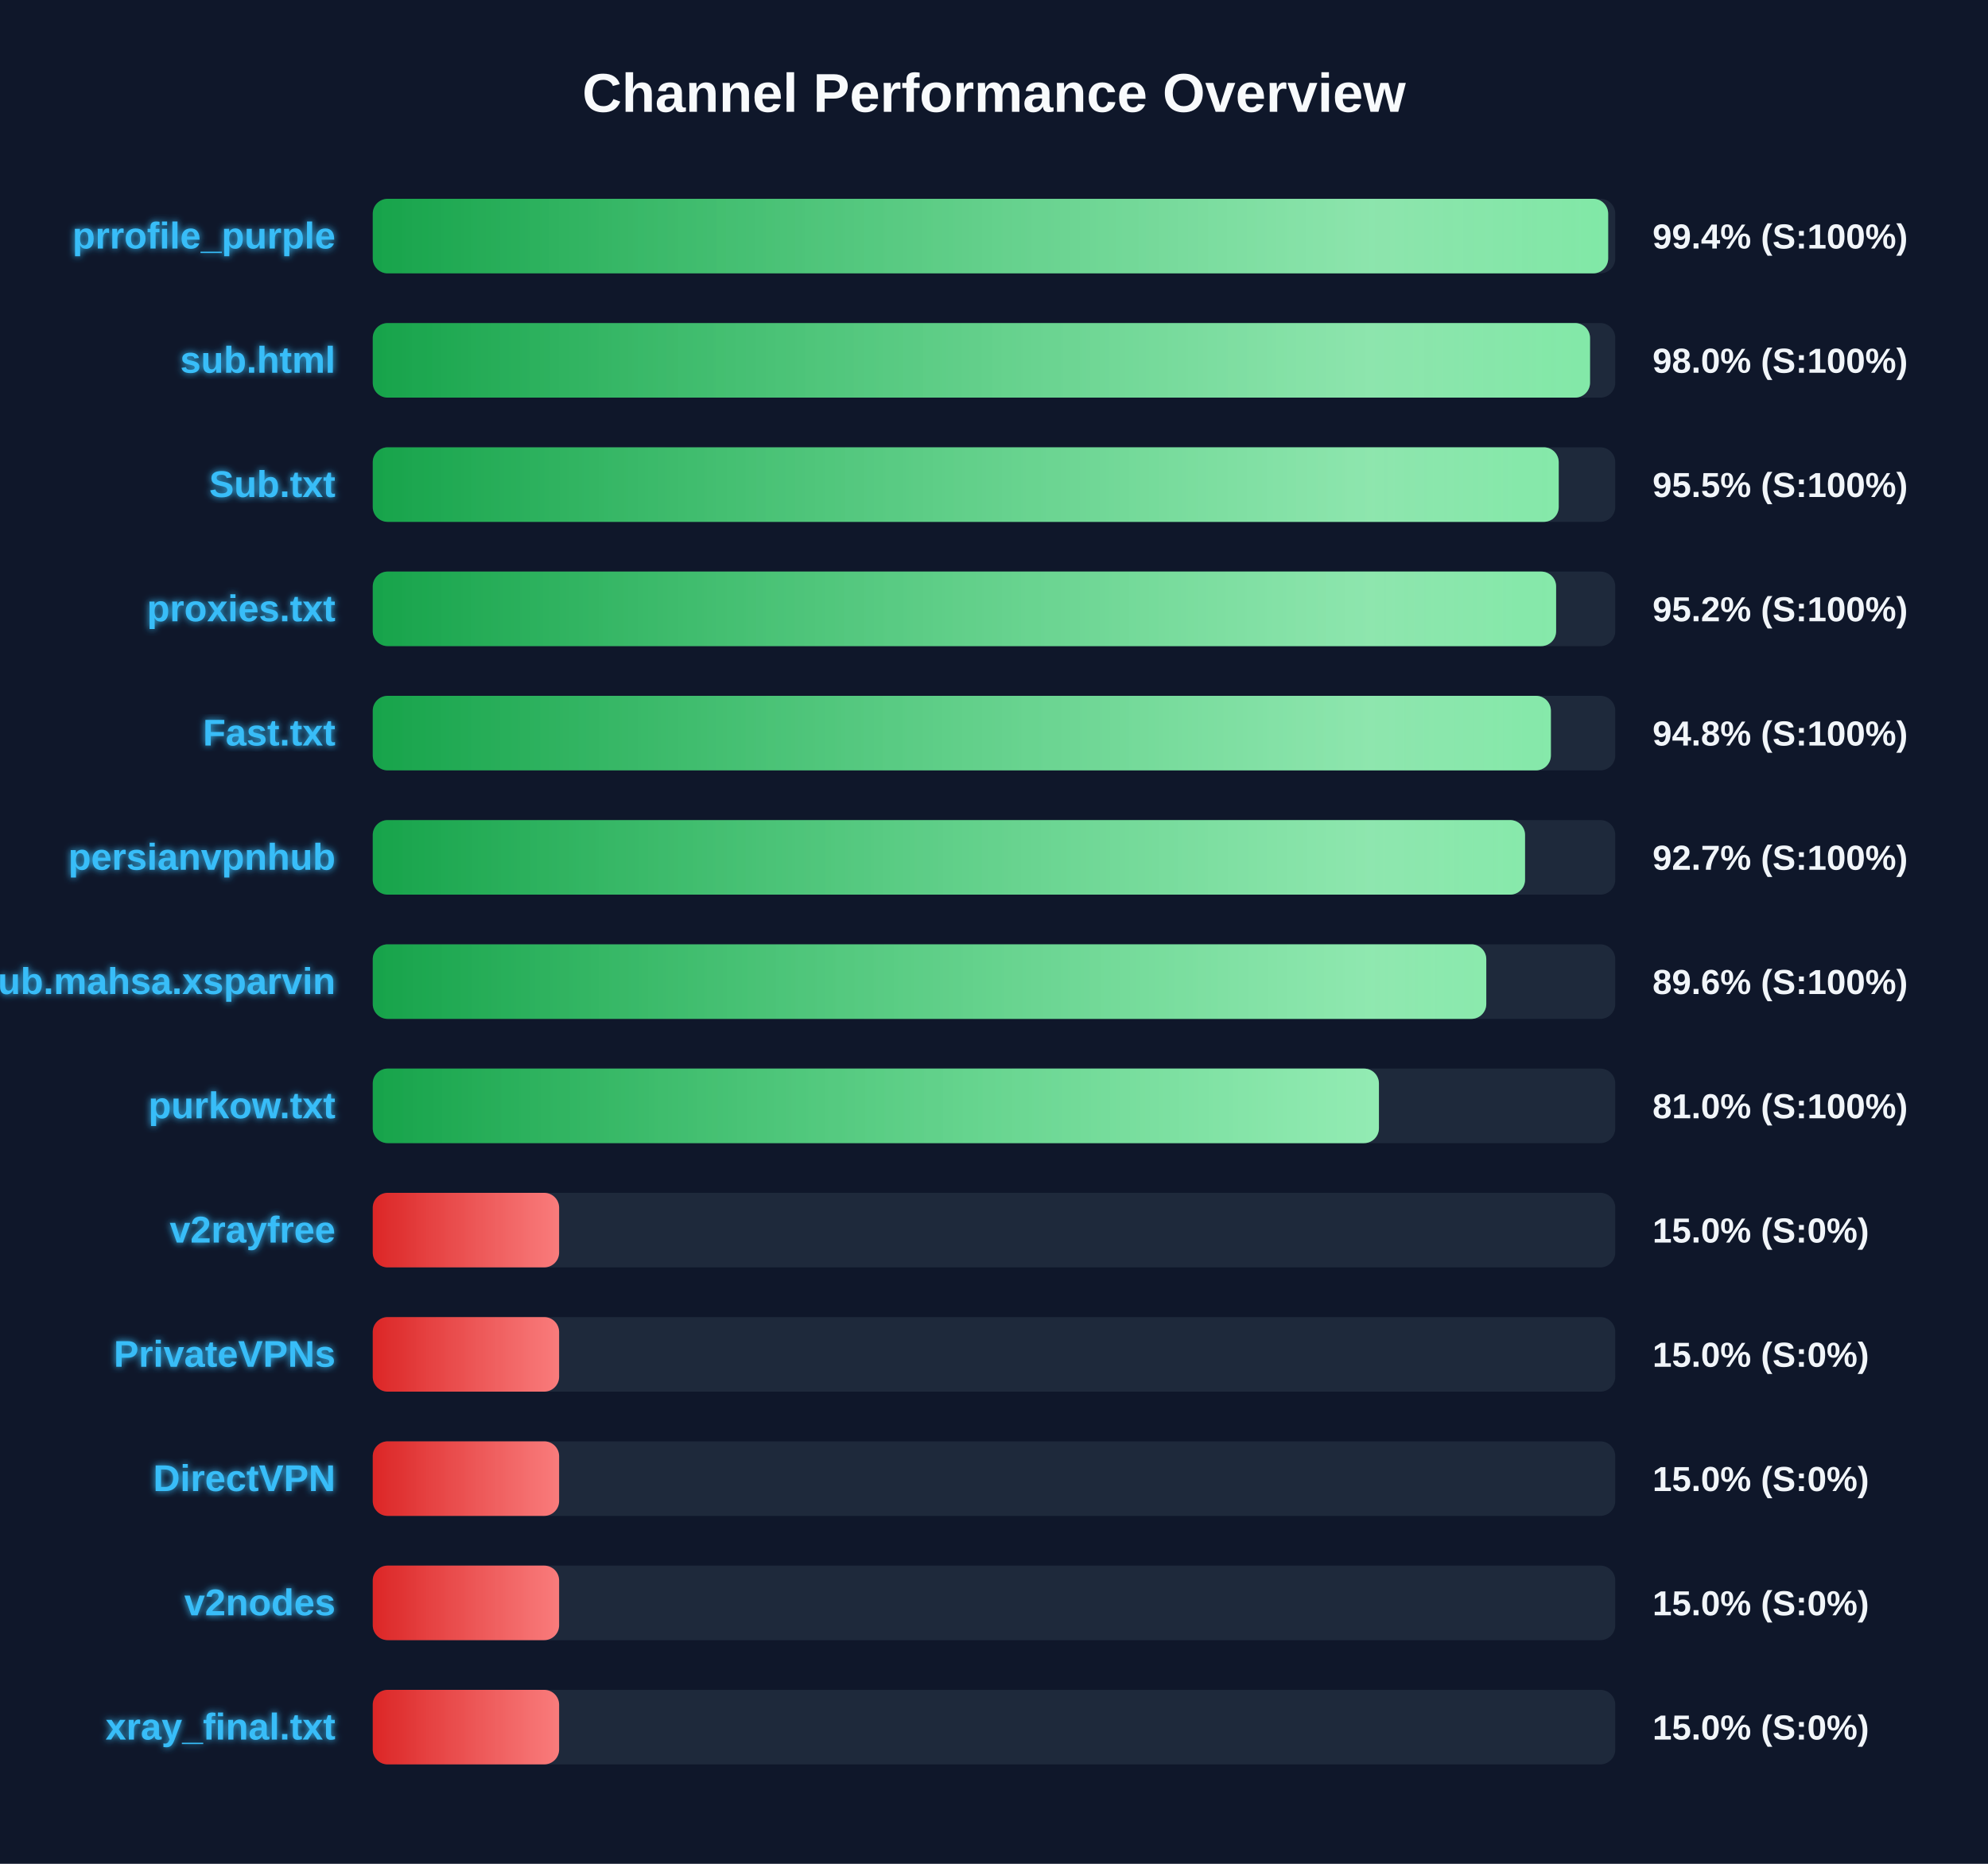
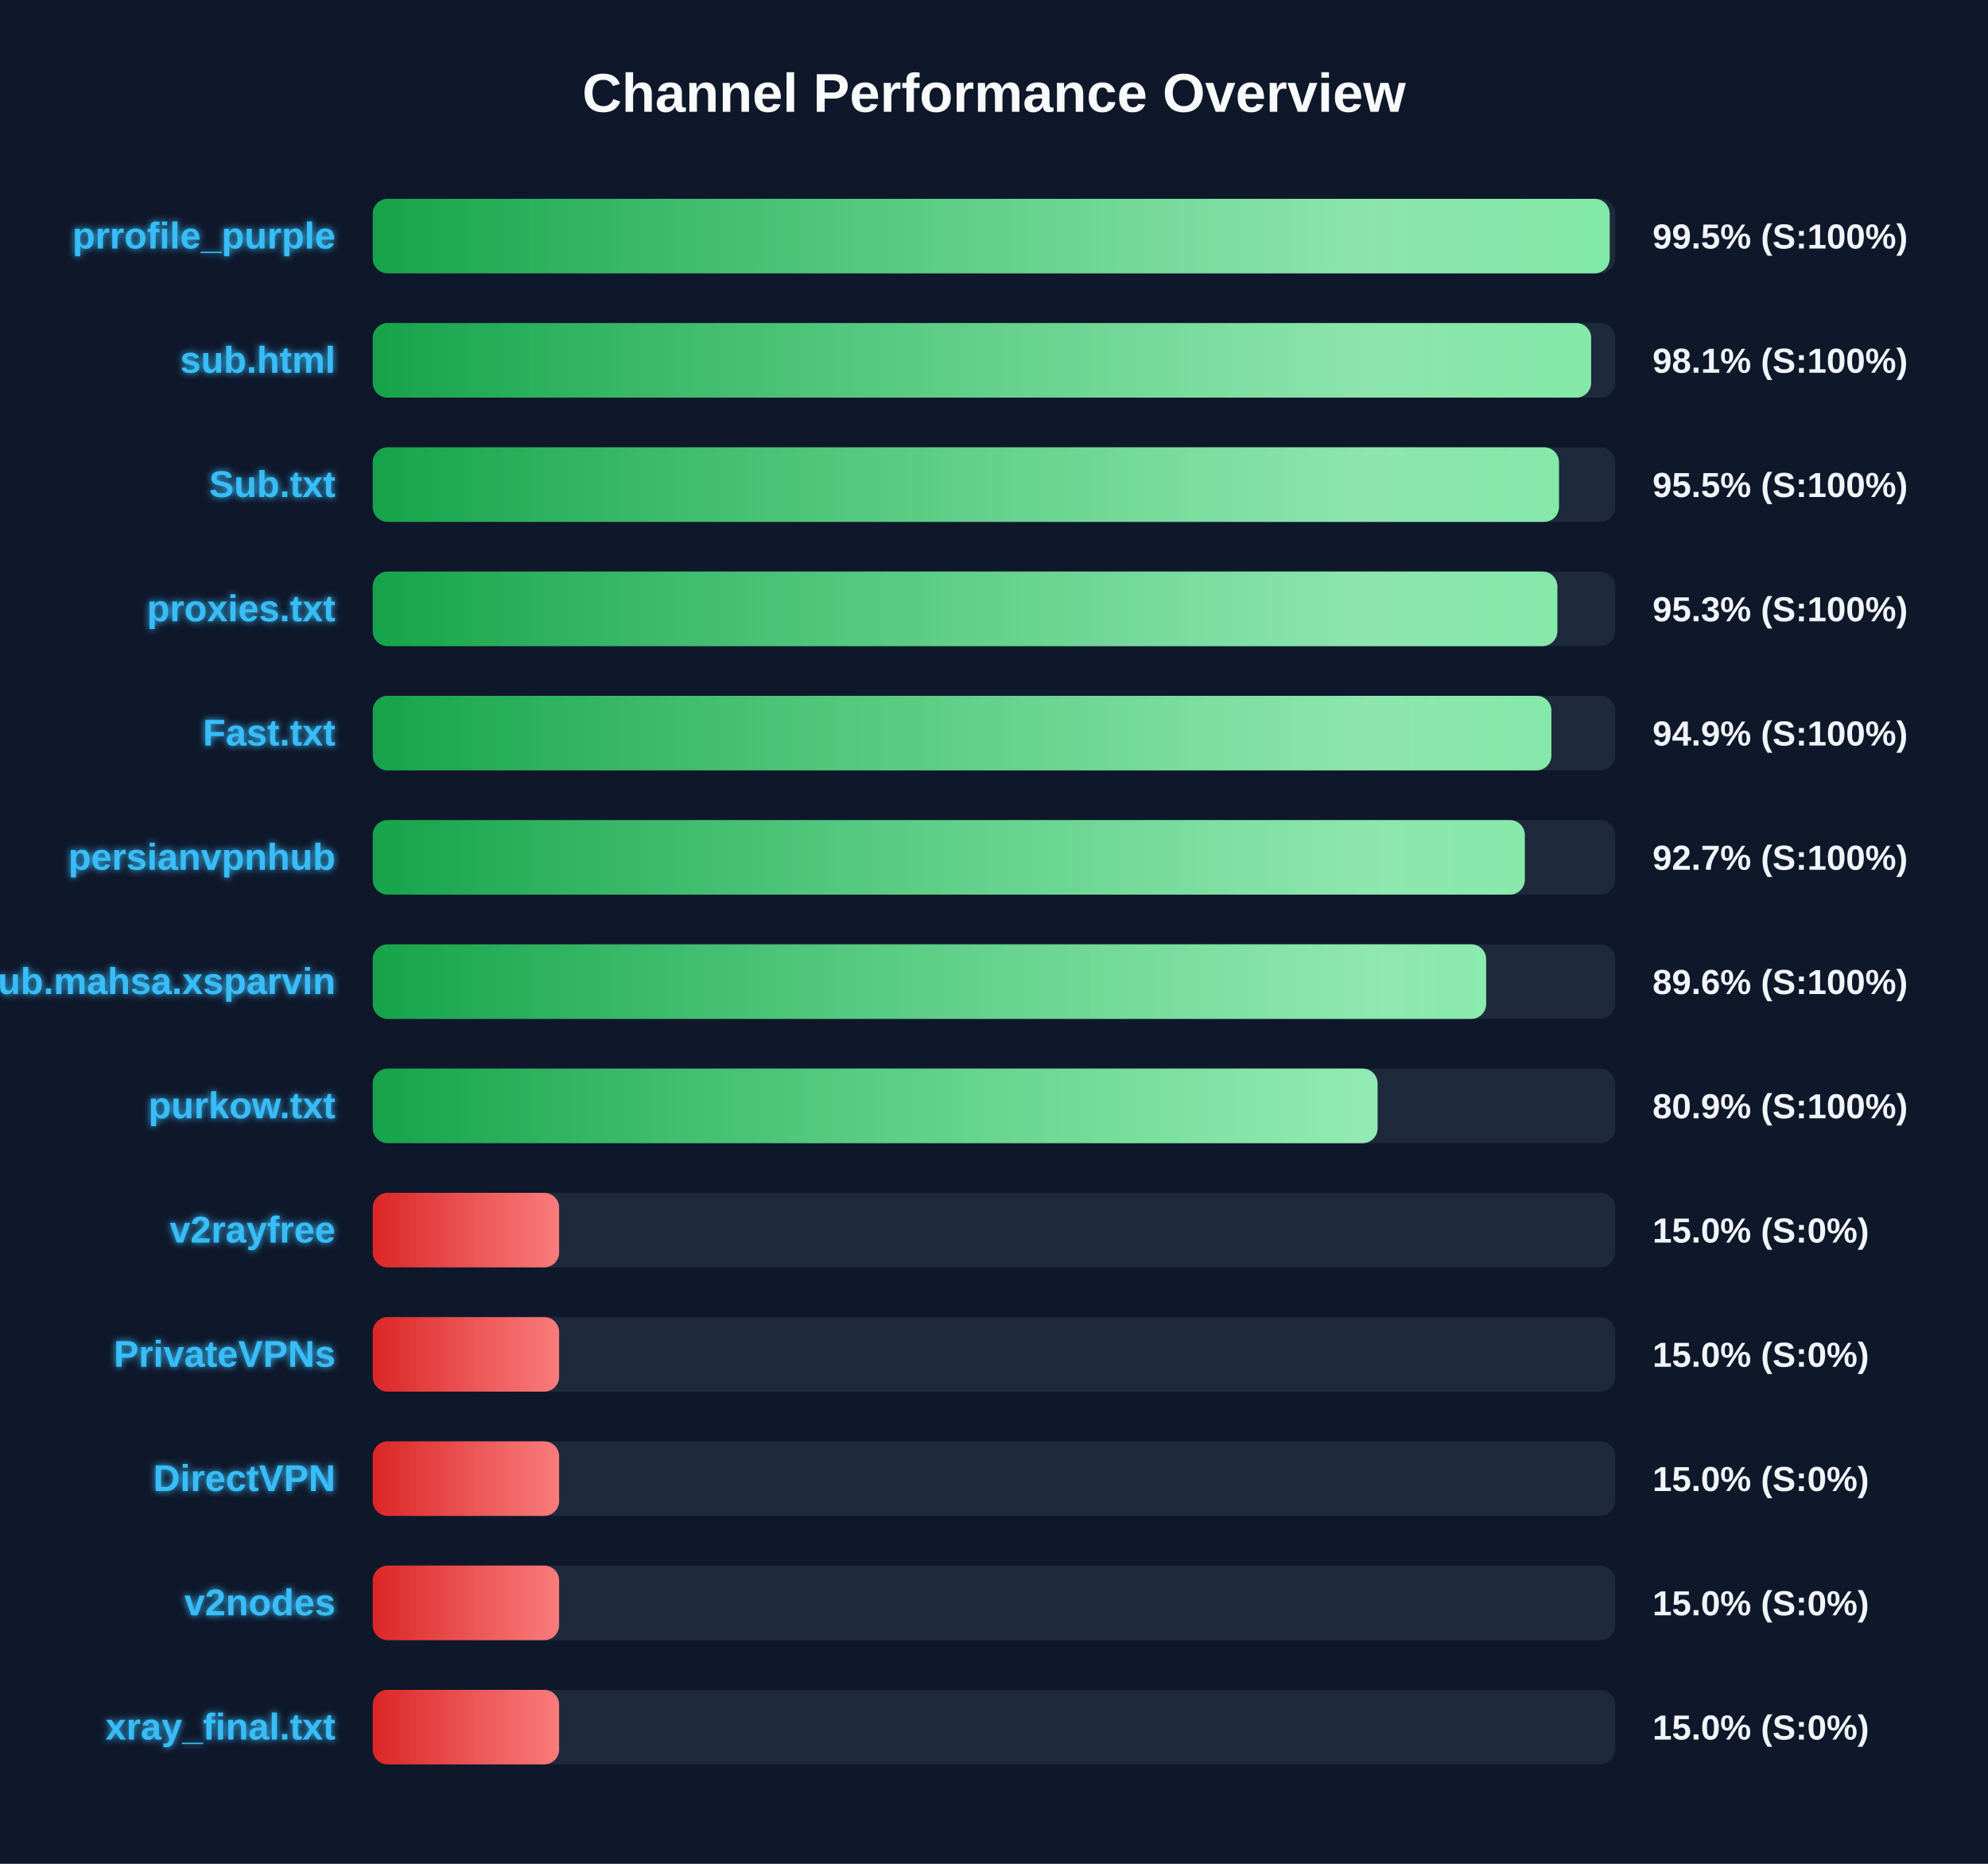
<svg xmlns="http://www.w3.org/2000/svg" width="800" height="750" version="1.1">
  <defs>
    <linearGradient id="grad-green" x1="0%" y1="0%" x2="100%" y2="0%">
      <stop offset="0%" stop-color="#16a34a" />
      <stop offset="100%" stop-color="#4ade80" />
    </linearGradient>
    <linearGradient id="grad-yellow" x1="0%" y1="0%" x2="100%" y2="0%">
      <stop offset="0%" stop-color="#ca8a04" />
      <stop offset="100%" stop-color="#fde047" />
    </linearGradient>
    <linearGradient id="grad-red" x1="0%" y1="0%" x2="100%" y2="0%">
      <stop offset="0%" stop-color="#dc2626" />
      <stop offset="100%" stop-color="#f87171" />
    </linearGradient>
    <linearGradient id="shimmer" x1="0%" y1="0%" x2="100%" y2="0%">
      <stop offset="0%" stop-color="rgba(255,255,255,0)" />
      <stop offset="50%" stop-color="rgba(255,255,255,0.4)" />
      <stop offset="100%" stop-color="rgba(255,255,255,0)" />
    </linearGradient>
    <filter id="glow" x="-20%" y="-20%" width="140%" height="140%">
      <feGaussianBlur stdDeviation="1.5" result="blur" />
      <feComposite in="SourceGraphic" in2="blur" operator="over" />
    </filter>
  </defs>
  <style>
        .bg-rect { fill: #0f172a; }
        .title { font: bold 22px 'Segoe UI', Arial, sans-serif; fill: #f8fafc; }
        .row { font: bold 15px 'Segoe UI', Arial, sans-serif; fill: #38bdf8; filter: url(#glow); }
        .score { font: bold 14px 'Segoe UI', Arial, sans-serif; fill: #f1f5f9; }
        @keyframes shimmer-anim {
            0% { transform: translateX(-100%); }
            100% { transform: translateX(200%); }
        }
        .shimmer-rect {
            animation: shimmer-anim 2.5s infinite linear;
        }
    </style>
  <rect width="100%" height="100%" class="bg-rect" />
  <text x="400" y="45" text-anchor="middle" class="title">Channel Performance Overview</text>
  <rect x="150" y="80" width="500" height="30" fill="#1e293b" rx="6" />
  <clipPath id="clip-0">
-     <rect x="150" y="80" width="497.15" height="30" rx="6" />
+     <rect x="150" y="80" width="497.75" height="30" rx="6" />
  </clipPath>
-   <rect x="150" y="80" width="497.15" height="30" fill="url(#grad-green)" rx="6" />
+   <rect x="150" y="80" width="497.75" height="30" fill="url(#grad-green)" rx="6" />
  <g clip-path="url(#clip-0)">
    <rect x="150" y="80" width="100%" height="30" fill="url(#shimmer)" class="shimmer-rect" />
  </g>
  <text x="135" y="100" text-anchor="end" class="row">prrofile_purple</text>
-   <text x="665" y="100" text-anchor="start" class="score">99.4% (S:100%)</text>
+   <text x="665" y="100" text-anchor="start" class="score">99.5% (S:100%)</text>
  <rect x="150" y="130" width="500" height="30" fill="#1e293b" rx="6" />
  <clipPath id="clip-1">
-     <rect x="150" y="130" width="489.85" height="30" rx="6" />
+     <rect x="150" y="130" width="490.3" height="30" rx="6" />
  </clipPath>
-   <rect x="150" y="130" width="489.85" height="30" fill="url(#grad-green)" rx="6" />
+   <rect x="150" y="130" width="490.3" height="30" fill="url(#grad-green)" rx="6" />
  <g clip-path="url(#clip-1)">
    <rect x="150" y="130" width="100%" height="30" fill="url(#shimmer)" class="shimmer-rect" />
  </g>
  <text x="135" y="150" text-anchor="end" class="row">sub.html</text>
-   <text x="665" y="150" text-anchor="start" class="score">98.0% (S:100%)</text>
+   <text x="665" y="150" text-anchor="start" class="score">98.1% (S:100%)</text>
  <rect x="150" y="180" width="500" height="30" fill="#1e293b" rx="6" />
  <clipPath id="clip-2">
-     <rect x="150" y="180" width="477.25" height="30" rx="6" />
+     <rect x="150" y="180" width="477.35" height="30" rx="6" />
  </clipPath>
-   <rect x="150" y="180" width="477.25" height="30" fill="url(#grad-green)" rx="6" />
+   <rect x="150" y="180" width="477.35" height="30" fill="url(#grad-green)" rx="6" />
  <g clip-path="url(#clip-2)">
    <rect x="150" y="180" width="100%" height="30" fill="url(#shimmer)" class="shimmer-rect" />
  </g>
  <text x="135" y="200" text-anchor="end" class="row">Sub.txt</text>
  <text x="665" y="200" text-anchor="start" class="score">95.5% (S:100%)</text>
  <rect x="150" y="230" width="500" height="30" fill="#1e293b" rx="6" />
  <clipPath id="clip-3">
-     <rect x="150" y="230" width="476.2" height="30" rx="6" />
+     <rect x="150" y="230" width="476.7" height="30" rx="6" />
  </clipPath>
-   <rect x="150" y="230" width="476.2" height="30" fill="url(#grad-green)" rx="6" />
+   <rect x="150" y="230" width="476.7" height="30" fill="url(#grad-green)" rx="6" />
  <g clip-path="url(#clip-3)">
    <rect x="150" y="230" width="100%" height="30" fill="url(#shimmer)" class="shimmer-rect" />
  </g>
  <text x="135" y="250" text-anchor="end" class="row">proxies.txt</text>
-   <text x="665" y="250" text-anchor="start" class="score">95.2% (S:100%)</text>
+   <text x="665" y="250" text-anchor="start" class="score">95.3% (S:100%)</text>
  <rect x="150" y="280" width="500" height="30" fill="#1e293b" rx="6" />
  <clipPath id="clip-4">
-     <rect x="150" y="280" width="474.1" height="30" rx="6" />
+     <rect x="150" y="280" width="474.3" height="30" rx="6" />
  </clipPath>
-   <rect x="150" y="280" width="474.1" height="30" fill="url(#grad-green)" rx="6" />
+   <rect x="150" y="280" width="474.3" height="30" fill="url(#grad-green)" rx="6" />
  <g clip-path="url(#clip-4)">
    <rect x="150" y="280" width="100%" height="30" fill="url(#shimmer)" class="shimmer-rect" />
  </g>
  <text x="135" y="300" text-anchor="end" class="row">Fast.txt</text>
-   <text x="665" y="300" text-anchor="start" class="score">94.8% (S:100%)</text>
+   <text x="665" y="300" text-anchor="start" class="score">94.9% (S:100%)</text>
  <rect x="150" y="330" width="500" height="30" fill="#1e293b" rx="6" />
  <clipPath id="clip-5">
-     <rect x="150" y="330" width="463.7" height="30" rx="6" />
+     <rect x="150" y="330" width="463.6" height="30" rx="6" />
  </clipPath>
-   <rect x="150" y="330" width="463.7" height="30" fill="url(#grad-green)" rx="6" />
+   <rect x="150" y="330" width="463.6" height="30" fill="url(#grad-green)" rx="6" />
  <g clip-path="url(#clip-5)">
    <rect x="150" y="330" width="100%" height="30" fill="url(#shimmer)" class="shimmer-rect" />
  </g>
  <text x="135" y="350" text-anchor="end" class="row">persianvpnhub</text>
  <text x="665" y="350" text-anchor="start" class="score">92.7% (S:100%)</text>
  <rect x="150" y="380" width="500" height="30" fill="#1e293b" rx="6" />
  <clipPath id="clip-6">
-     <rect x="150" y="380" width="448.1" height="30" rx="6" />
+     <rect x="150" y="380" width="448.05" height="30" rx="6" />
  </clipPath>
-   <rect x="150" y="380" width="448.1" height="30" fill="url(#grad-green)" rx="6" />
+   <rect x="150" y="380" width="448.05" height="30" fill="url(#grad-green)" rx="6" />
  <g clip-path="url(#clip-6)">
    <rect x="150" y="380" width="100%" height="30" fill="url(#shimmer)" class="shimmer-rect" />
  </g>
  <text x="135" y="400" text-anchor="end" class="row">Sub.mahsa.xsparvin</text>
  <text x="665" y="400" text-anchor="start" class="score">89.6% (S:100%)</text>
  <rect x="150" y="430" width="500" height="30" fill="#1e293b" rx="6" />
  <clipPath id="clip-7">
-     <rect x="150" y="430" width="404.9" height="30" rx="6" />
+     <rect x="150" y="430" width="404.35" height="30" rx="6" />
  </clipPath>
-   <rect x="150" y="430" width="404.9" height="30" fill="url(#grad-green)" rx="6" />
+   <rect x="150" y="430" width="404.35" height="30" fill="url(#grad-green)" rx="6" />
  <g clip-path="url(#clip-7)">
    <rect x="150" y="430" width="100%" height="30" fill="url(#shimmer)" class="shimmer-rect" />
  </g>
  <text x="135" y="450" text-anchor="end" class="row">purkow.txt</text>
-   <text x="665" y="450" text-anchor="start" class="score">81.0% (S:100%)</text>
+   <text x="665" y="450" text-anchor="start" class="score">80.9% (S:100%)</text>
  <rect x="150" y="480" width="500" height="30" fill="#1e293b" rx="6" />
  <clipPath id="clip-8">
    <rect x="150" y="480" width="75.0" height="30" rx="6" />
  </clipPath>
  <rect x="150" y="480" width="75.0" height="30" fill="url(#grad-red)" rx="6" />
  <g clip-path="url(#clip-8)">
    <rect x="150" y="480" width="100%" height="30" fill="url(#shimmer)" class="shimmer-rect" />
  </g>
  <text x="135" y="500" text-anchor="end" class="row">v2rayfree</text>
  <text x="665" y="500" text-anchor="start" class="score">15.0% (S:0%)</text>
  <rect x="150" y="530" width="500" height="30" fill="#1e293b" rx="6" />
  <clipPath id="clip-9">
    <rect x="150" y="530" width="75.0" height="30" rx="6" />
  </clipPath>
  <rect x="150" y="530" width="75.0" height="30" fill="url(#grad-red)" rx="6" />
  <g clip-path="url(#clip-9)">
    <rect x="150" y="530" width="100%" height="30" fill="url(#shimmer)" class="shimmer-rect" />
  </g>
  <text x="135" y="550" text-anchor="end" class="row">PrivateVPNs</text>
  <text x="665" y="550" text-anchor="start" class="score">15.0% (S:0%)</text>
  <rect x="150" y="580" width="500" height="30" fill="#1e293b" rx="6" />
  <clipPath id="clip-10">
    <rect x="150" y="580" width="75.0" height="30" rx="6" />
  </clipPath>
  <rect x="150" y="580" width="75.0" height="30" fill="url(#grad-red)" rx="6" />
  <g clip-path="url(#clip-10)">
    <rect x="150" y="580" width="100%" height="30" fill="url(#shimmer)" class="shimmer-rect" />
  </g>
  <text x="135" y="600" text-anchor="end" class="row">DirectVPN</text>
  <text x="665" y="600" text-anchor="start" class="score">15.0% (S:0%)</text>
  <rect x="150" y="630" width="500" height="30" fill="#1e293b" rx="6" />
  <clipPath id="clip-11">
    <rect x="150" y="630" width="75.0" height="30" rx="6" />
  </clipPath>
  <rect x="150" y="630" width="75.0" height="30" fill="url(#grad-red)" rx="6" />
  <g clip-path="url(#clip-11)">
    <rect x="150" y="630" width="100%" height="30" fill="url(#shimmer)" class="shimmer-rect" />
  </g>
  <text x="135" y="650" text-anchor="end" class="row">v2nodes</text>
  <text x="665" y="650" text-anchor="start" class="score">15.0% (S:0%)</text>
  <rect x="150" y="680" width="500" height="30" fill="#1e293b" rx="6" />
  <clipPath id="clip-12">
    <rect x="150" y="680" width="75.0" height="30" rx="6" />
  </clipPath>
  <rect x="150" y="680" width="75.0" height="30" fill="url(#grad-red)" rx="6" />
  <g clip-path="url(#clip-12)">
    <rect x="150" y="680" width="100%" height="30" fill="url(#shimmer)" class="shimmer-rect" />
  </g>
  <text x="135" y="700" text-anchor="end" class="row">xray_final.txt</text>
  <text x="665" y="700" text-anchor="start" class="score">15.0% (S:0%)</text>
</svg>
